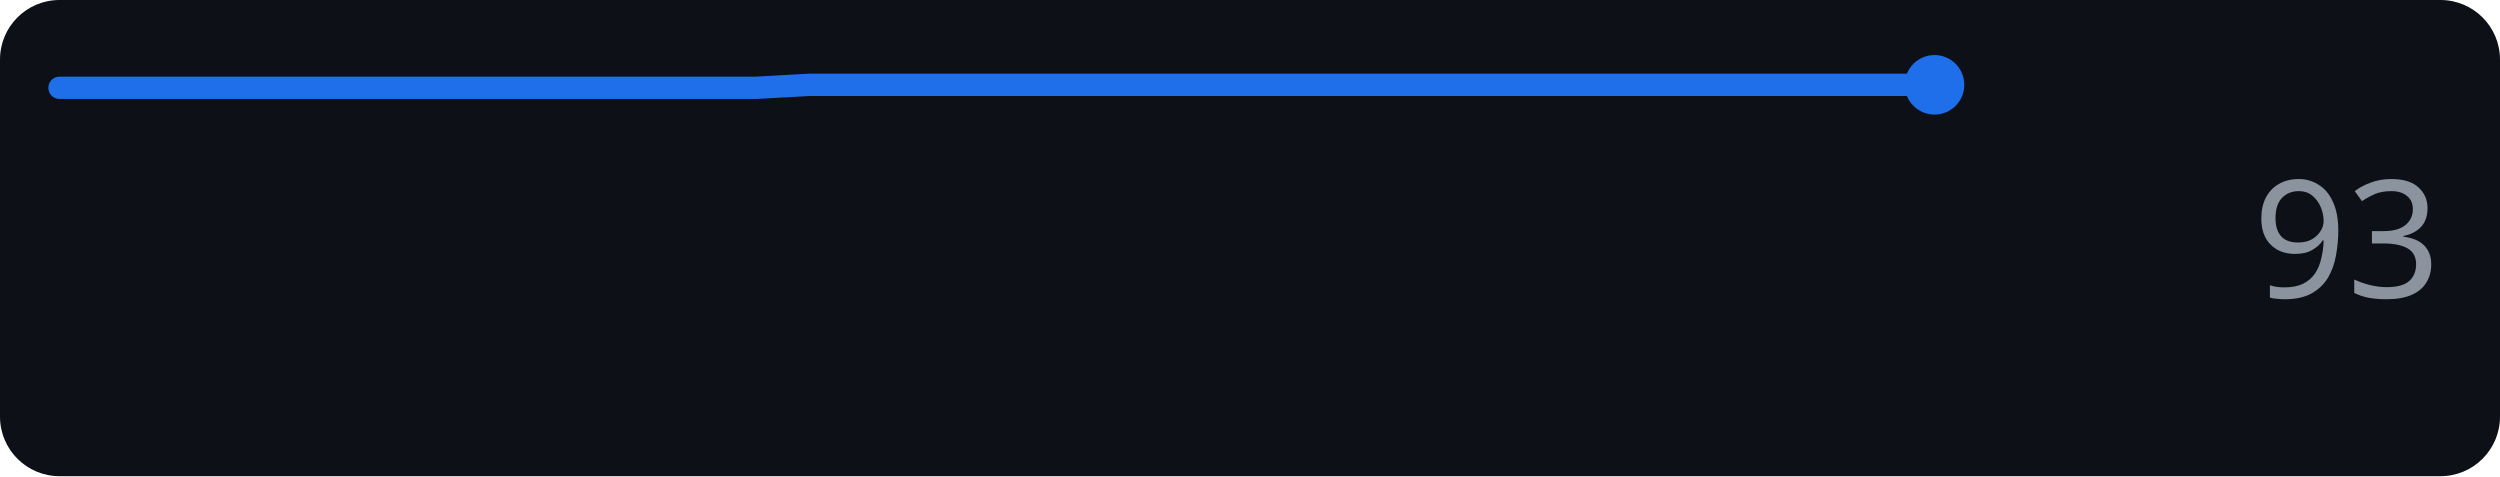
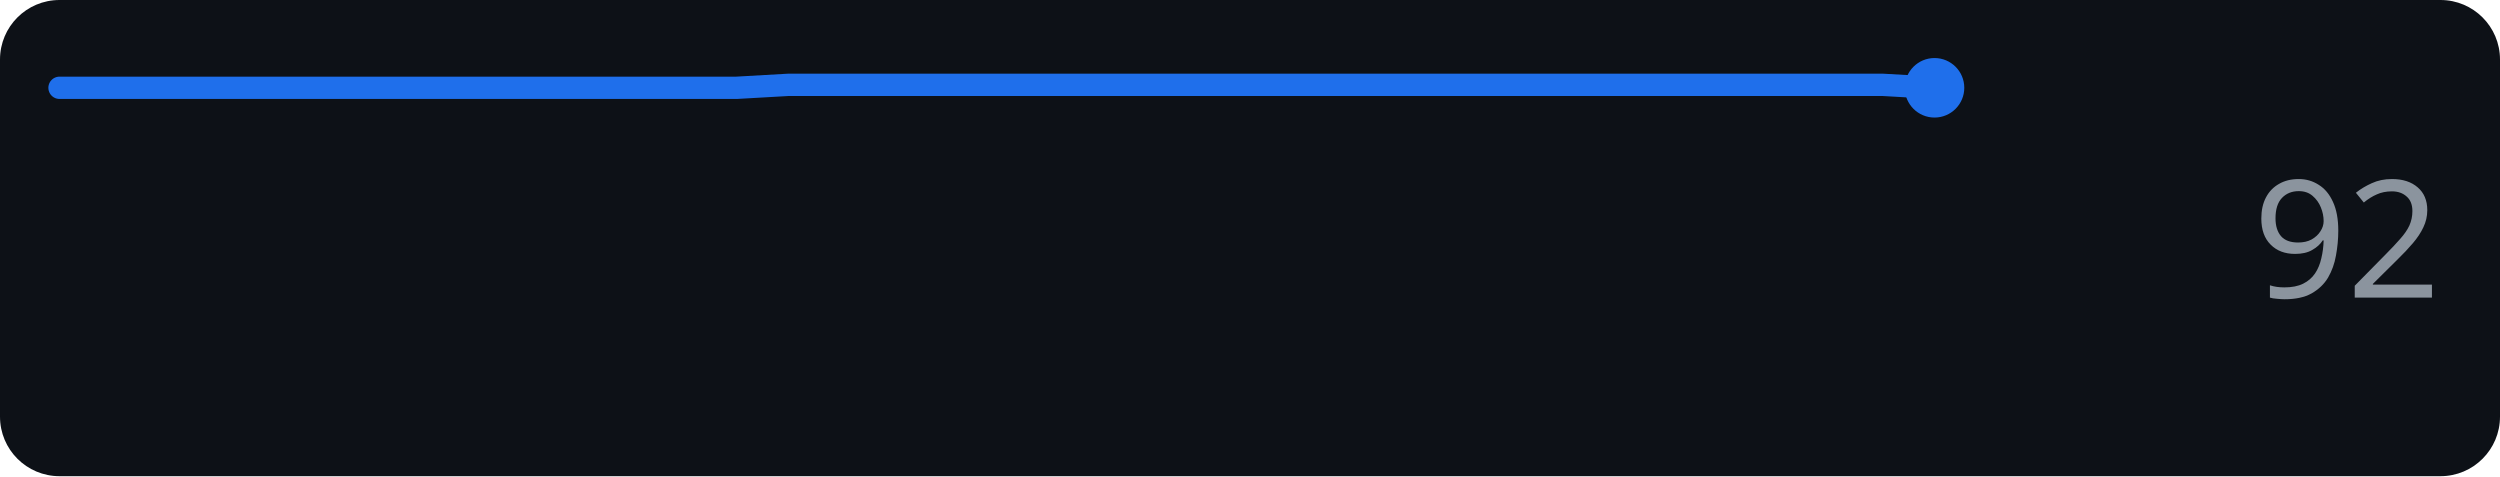
<svg xmlns="http://www.w3.org/2000/svg" width="168" height="32" role="img" aria-label="anthropic.com score over time">
  <rect width="168" height="32" rx="4" fill="#0d1117" />
-   <polyline points="4.0,5.9 7.6,5.9 11.2,5.9 14.8,5.9 18.4,5.9 22.0,5.9 25.6,5.9 29.2,5.9 32.8,5.9 36.4,5.9 40.0,5.9 43.6,5.9 47.2,5.9 50.8,5.9 54.4,5.7 58.0,5.7 61.6,5.7 65.2,5.7 68.8,5.7 72.4,5.7 76.0,5.7 79.6,5.7 83.2,5.7 86.8,5.7 90.4,5.7 94.0,5.7 97.6,5.7 101.2,5.7 104.8,5.7 108.4,5.7 112.0,5.7 115.6,5.7 119.2,5.7 122.8,5.7 126.4,5.7 130.0,5.7" fill="none" stroke="#1f6feb" stroke-width="1.5" stroke-linejoin="round" stroke-linecap="round" />
-   <circle cx="130.0" cy="5.7" r="2" fill="#1f6feb" />
-   <text x="164" y="20" text-anchor="end" font-family="Verdana,Geneva,sans-serif" font-size="11" fill="#8b949e">93</text>
+   <polyline points="4.0,5.9 7.5,5.9 11.0,5.9 14.5,5.9 18.0,5.9 21.5,5.9 25.0,5.9 28.5,5.9 32.0,5.9 35.5,5.9 39.0,5.9 42.5,5.9 46.0,5.9 49.5,5.9 53.0,5.7 56.5,5.7 60.0,5.7 63.5,5.7 67.0,5.7 70.5,5.7 74.0,5.7 77.5,5.7 81.0,5.7 84.5,5.7 88.0,5.7 91.5,5.7 95.0,5.7 98.5,5.7 102.0,5.7 105.5,5.7 109.0,5.7 112.5,5.7 116.0,5.7 119.5,5.7 123.0,5.7 126.5,5.7 130.0,5.9" fill="none" stroke="#1f6feb" stroke-width="1.5" stroke-linejoin="round" stroke-linecap="round" />
+   <circle cx="130.0" cy="5.9" r="2" fill="#1f6feb" />
+   <text x="164" y="20" text-anchor="end" font-family="Verdana,Geneva,sans-serif" font-size="11" fill="#8b949e">92</text>
</svg>
